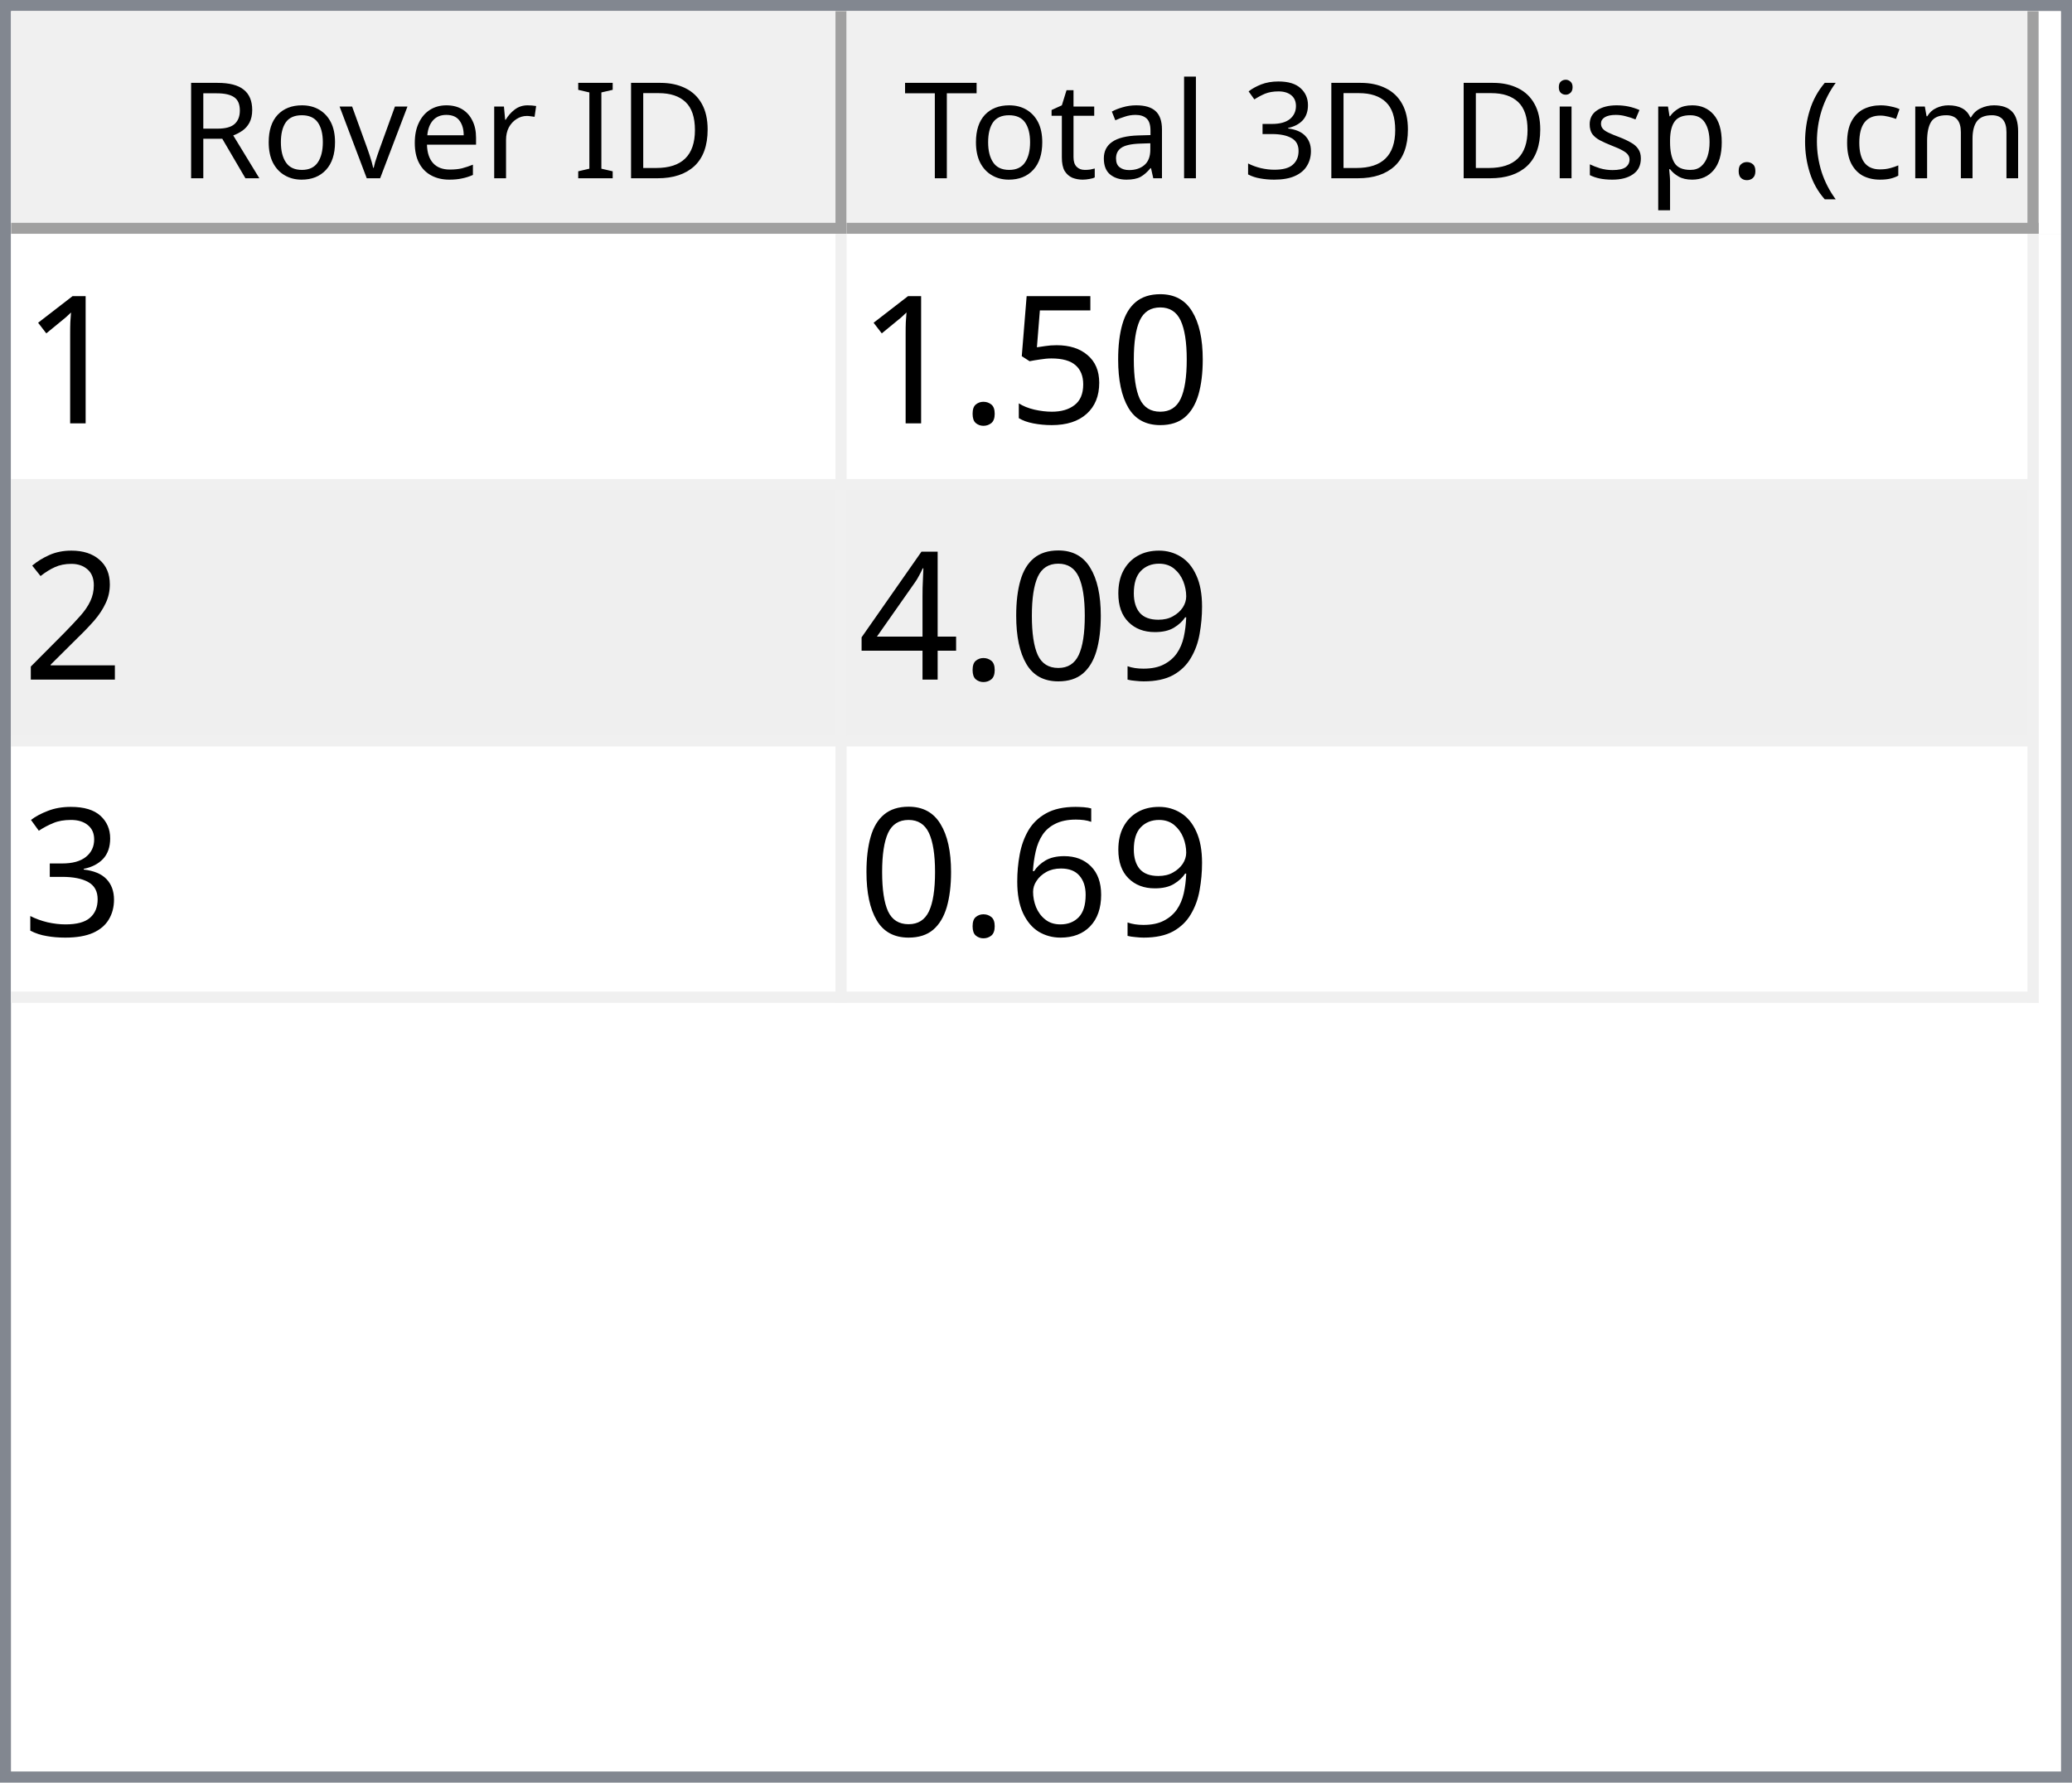
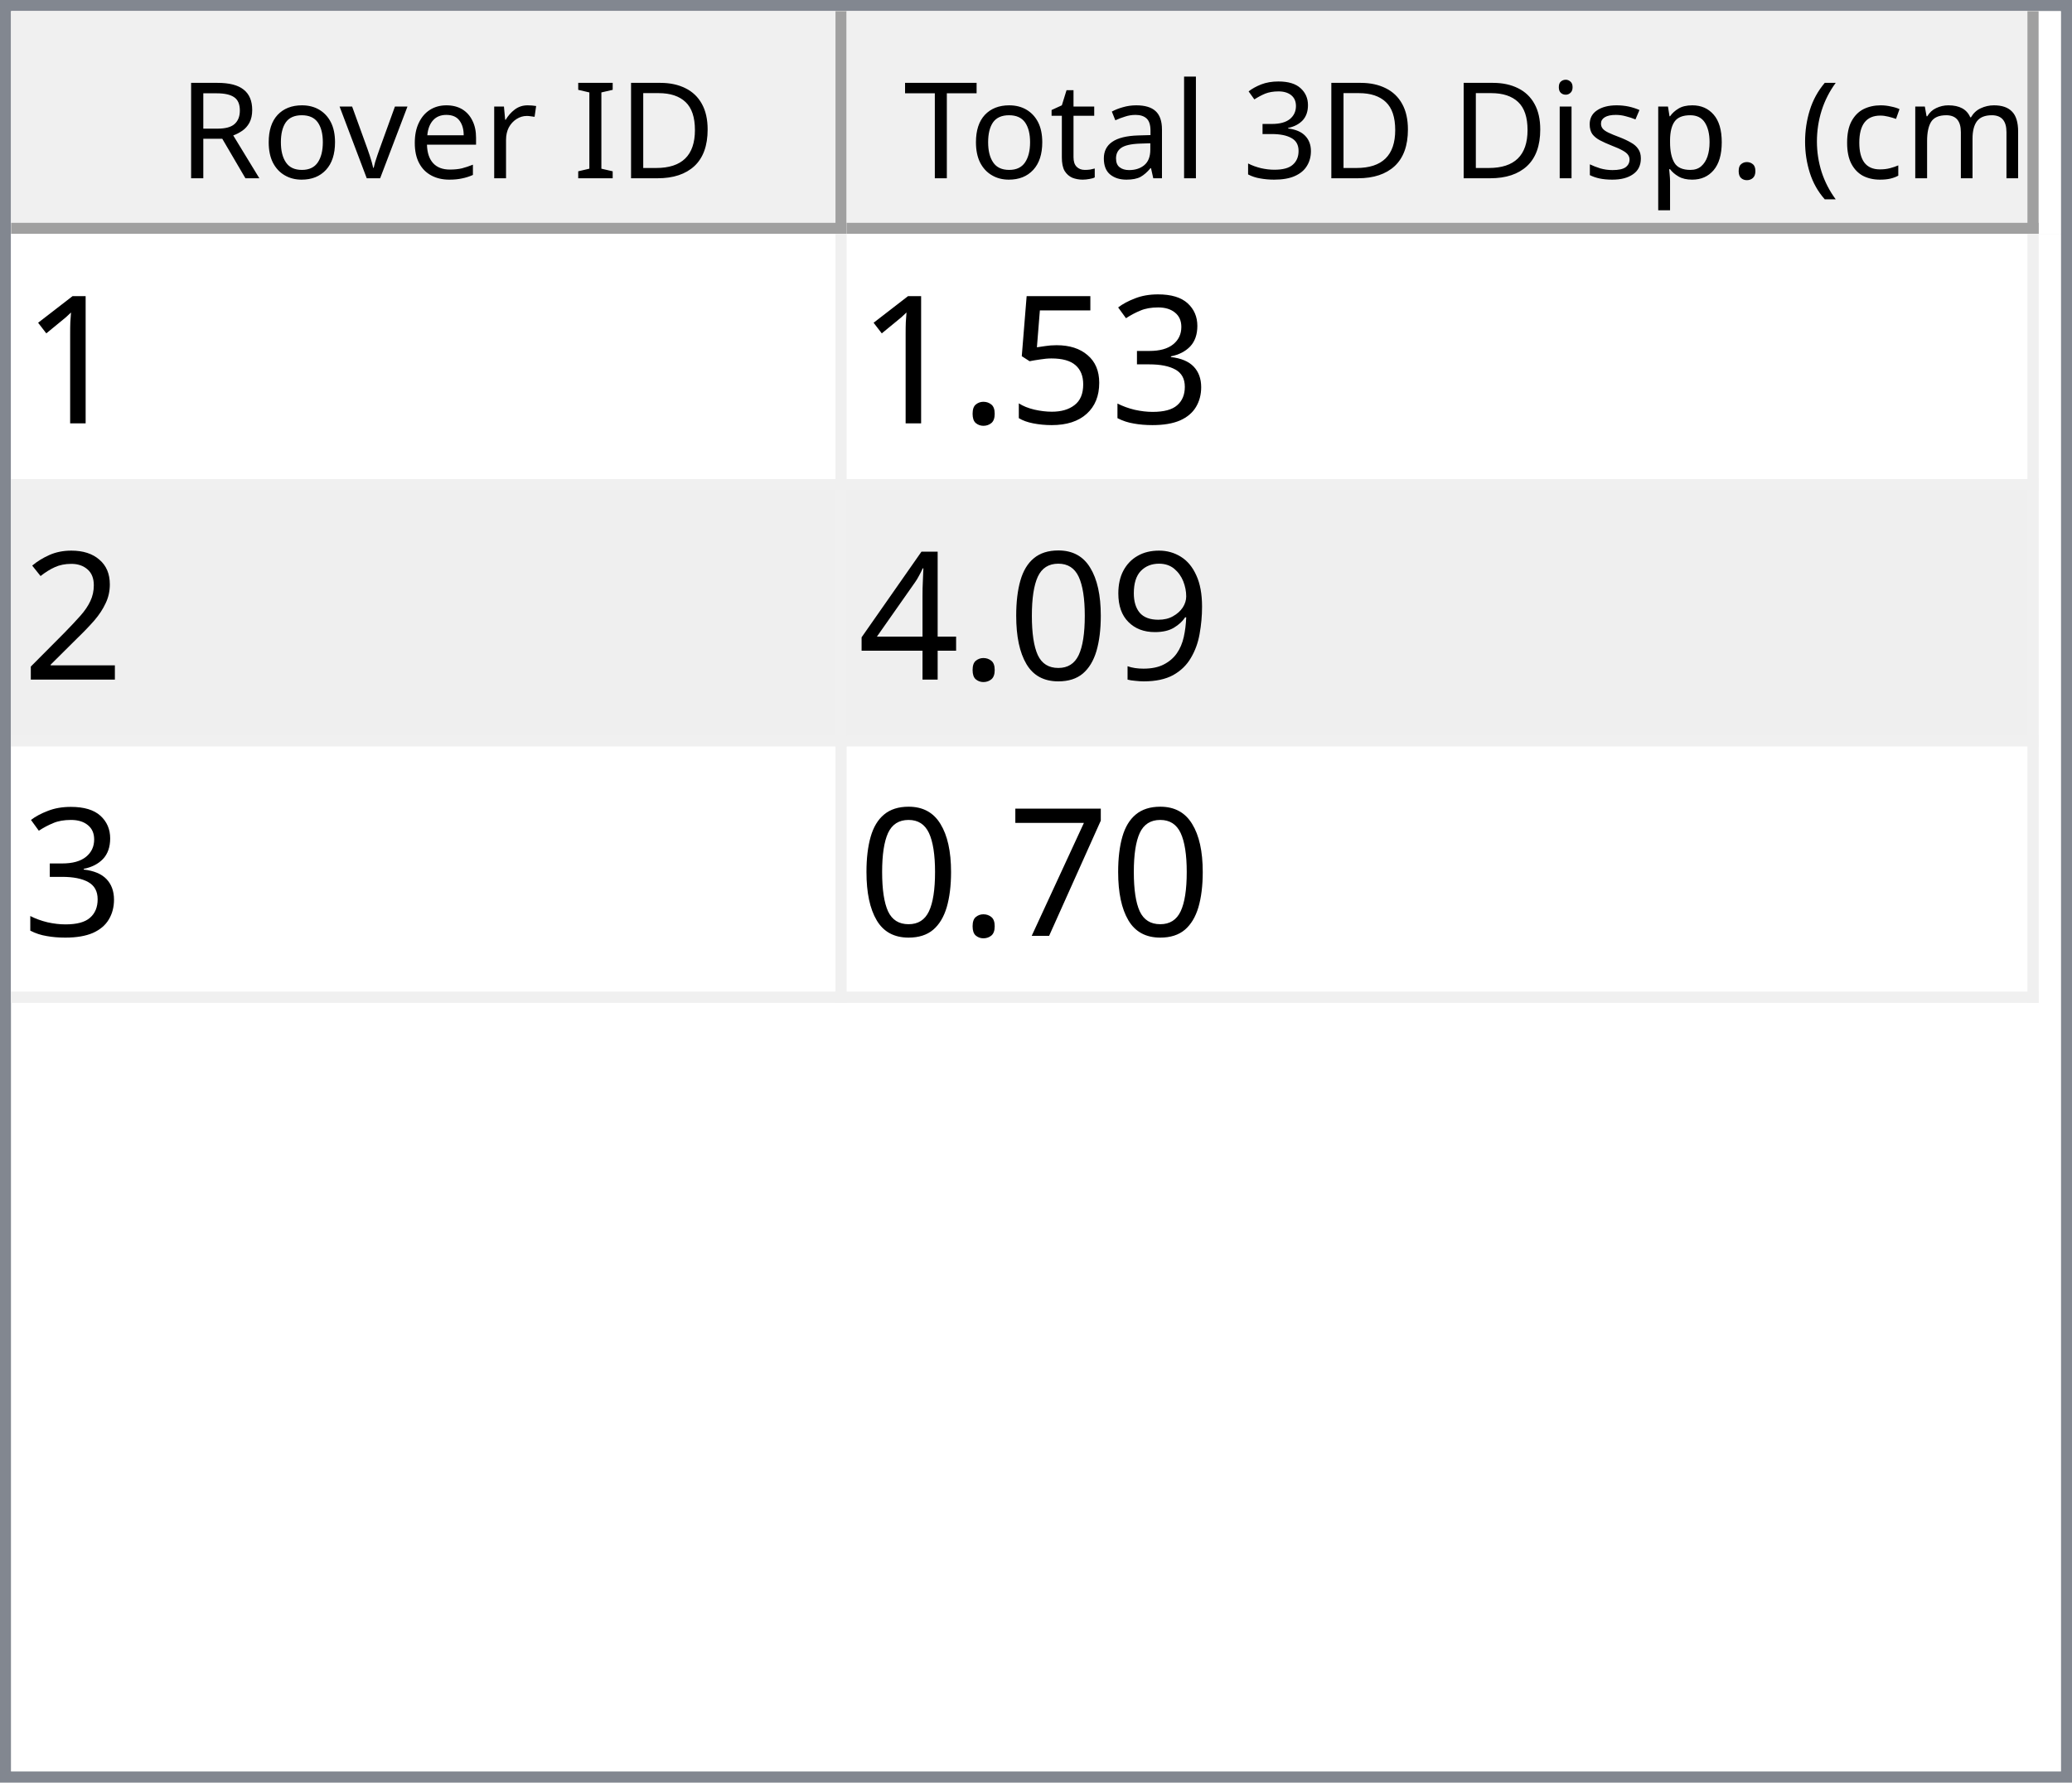
<svg xmlns="http://www.w3.org/2000/svg" style="fill-opacity:1; color-rendering:auto; color-interpolation:auto; text-rendering:auto; stroke:black; stroke-linecap:square; stroke-miterlimit:10; shape-rendering:auto; stroke-opacity:1; fill:black; stroke-dasharray:none; font-weight:normal; stroke-width:1; font-family:'Dialog'; font-style:normal; stroke-linejoin:miter; font-size:12px; stroke-dashoffset:0; image-rendering:auto;" width="186" height="160">
  <defs id="genericDefs" />
  <g>
    <defs id="defs1">
      <clipPath clipPathUnits="userSpaceOnUse" id="clipPath1">
        <path d="M0 0 L186 0 L186 160 L0 160 L0 0 Z" />
      </clipPath>
      <clipPath clipPathUnits="userSpaceOnUse" id="clipPath2">
        <path d="M0 0 L0 160 L186 160 L186 0 Z" />
      </clipPath>
      <clipPath clipPathUnits="userSpaceOnUse" id="clipPath3">
        <path d="M0 0 L0 20 L184 20 L184 0 Z" />
      </clipPath>
      <clipPath clipPathUnits="userSpaceOnUse" id="clipPath4">
        <path d="M0 0 L0 20 L75 20 L75 0 Z" />
      </clipPath>
      <clipPath clipPathUnits="userSpaceOnUse" id="clipPath5">
        <path d="M1 1 L1 19 L74 19 L74 1 Z" />
      </clipPath>
      <clipPath clipPathUnits="userSpaceOnUse" id="clipPath6">
        <path d="M0 0 L0 18 L73 18 L73 0 Z" />
      </clipPath>
      <clipPath clipPathUnits="userSpaceOnUse" id="clipPath7">
        <path d="M-0.5 -0.5 L-0.5 19.5 L74.5 19.5 L74.5 -0.5 Z" />
      </clipPath>
      <clipPath clipPathUnits="userSpaceOnUse" id="clipPath8">
        <path d="M0 0 L0 20 L107 20 L107 0 Z" />
      </clipPath>
      <clipPath clipPathUnits="userSpaceOnUse" id="clipPath9">
        <path d="M1 1 L1 19 L106 19 L106 1 Z" />
      </clipPath>
      <clipPath clipPathUnits="userSpaceOnUse" id="clipPath10">
        <path d="M0 0 L0 18 L105 18 L105 0 Z" />
      </clipPath>
      <clipPath clipPathUnits="userSpaceOnUse" id="clipPath11">
        <path d="M-0.5 -0.5 L-0.5 19.5 L106.5 19.5 L106.5 -0.5 Z" />
      </clipPath>
      <clipPath clipPathUnits="userSpaceOnUse" id="clipPath12">
        <path d="M0 0 L0 138 L184 138 L184 0 Z" />
      </clipPath>
      <clipPath clipPathUnits="userSpaceOnUse" id="clipPath13">
        <path d="M0 0 L0 69 L182 69 L182 0 Z" />
      </clipPath>
      <clipPath clipPathUnits="userSpaceOnUse" id="clipPath14">
        <path d="M-0.5 -0.5 L-0.5 68.5 L181.5 68.5 L181.5 -0.5 Z" />
      </clipPath>
      <clipPath clipPathUnits="userSpaceOnUse" id="clipPath15">
        <path d="M0 0 L0 22 L74 22 L74 0 Z" />
      </clipPath>
      <clipPath clipPathUnits="userSpaceOnUse" id="clipPath16">
        <path d="M0 0 L0 22 L106 22 L106 0 Z" />
      </clipPath>
      <font horiz-adv-x="64.551" id="font1">
        <font-face ascent="107.91" descent="25.098" units-per-em="100" style="font-style:normal; font-family:Segoe UI; font-weight:normal;" />
        <missing-glyph horiz-adv-x="64.551" d="M8.109 0 L8.109 68.266 L56.453 68.266 L56.453 0 L8.109 0 ZM15.328 7.234 L49.219 7.234 L49.219 61.031 L15.328 61.031 L15.328 7.234 Z" />
        <glyph unicode="D" horiz-adv-x="70.117" d="M9.188 0 L9.188 70.016 L28.516 70.016 Q65.531 70.016 65.531 35.891 Q65.531 19.672 55.25 9.836 Q44.969 0 27.734 0 L9.188 0 ZM17.391 62.594 L17.391 7.422 L27.828 7.422 Q41.609 7.422 49.273 14.797 Q56.938 22.172 56.938 35.688 Q56.938 62.594 28.328 62.594 L17.391 62.594 Z" />
        <glyph unicode="I" horiz-adv-x="26.611" d="M17.391 0 L9.188 0 L9.188 70.016 L17.391 70.016 L17.391 0 Z" />
        <glyph unicode=" " horiz-adv-x="27.393" d="" />
        <glyph unicode="r" horiz-adv-x="34.766" d="M34.188 41.891 Q32.078 43.5 28.125 43.5 Q23 43.5 19.555 38.672 Q16.109 33.844 16.109 25.484 L16.109 0 L8.109 0 L8.109 50 L16.109 50 L16.109 39.703 L16.312 39.703 Q18.016 44.969 21.531 47.922 Q25.047 50.875 29.391 50.875 Q32.516 50.875 34.188 50.203 L34.188 41.891 Z" />
        <glyph unicode="e" horiz-adv-x="52.295" d="M48.297 23 L12.984 23 Q13.188 14.656 17.484 10.109 Q21.781 5.562 29.297 5.562 Q37.75 5.562 44.828 11.141 L44.828 3.609 Q38.234 -1.172 27.391 -1.172 Q16.797 -1.172 10.742 5.641 Q4.688 12.453 4.688 24.812 Q4.688 36.469 11.305 43.82 Q17.922 51.172 27.734 51.172 Q37.547 51.172 42.922 44.828 Q48.297 38.484 48.297 27.203 L48.297 23 ZM40.094 29.781 Q40.047 36.719 36.75 40.578 Q33.453 44.438 27.594 44.438 Q21.922 44.438 17.969 40.383 Q14.016 36.328 13.094 29.781 L40.094 29.781 Z" />
        <glyph unicode="v" horiz-adv-x="47.9" d="M47.406 50 L27.484 0 L19.625 0 L0.688 50 L9.469 50 L22.172 13.672 Q23.578 9.672 23.922 6.688 L24.125 6.688 Q24.609 10.453 25.688 13.484 L38.969 50 L47.406 50 Z" />
        <glyph unicode="o" horiz-adv-x="58.594" d="M29 -1.172 Q17.922 -1.172 11.305 5.836 Q4.688 12.844 4.688 24.422 Q4.688 37.016 11.57 44.094 Q18.453 51.172 30.172 51.172 Q41.359 51.172 47.633 44.289 Q53.906 37.406 53.906 25.203 Q53.906 13.234 47.141 6.031 Q40.375 -1.172 29 -1.172 ZM29.594 44.438 Q21.875 44.438 17.383 39.188 Q12.891 33.938 12.891 24.703 Q12.891 15.828 17.43 10.695 Q21.969 5.562 29.594 5.562 Q37.359 5.562 41.531 10.594 Q45.703 15.625 45.703 24.906 Q45.703 34.281 41.531 39.359 Q37.359 44.438 29.594 44.438 Z" />
        <glyph unicode="R" horiz-adv-x="59.814" d="M59.375 0 L49.609 0 L37.891 19.625 Q36.281 22.359 34.766 24.289 Q33.25 26.219 31.664 27.438 Q30.078 28.656 28.25 29.219 Q26.422 29.781 24.125 29.781 L17.391 29.781 L17.391 0 L9.188 0 L9.188 70.016 L30.078 70.016 Q34.672 70.016 38.555 68.867 Q42.438 67.719 45.289 65.375 Q48.141 63.031 49.758 59.547 Q51.375 56.062 51.375 51.375 Q51.375 47.703 50.273 44.656 Q49.172 41.609 47.148 39.211 Q45.125 36.812 42.266 35.133 Q39.406 33.453 35.844 32.516 L35.844 32.328 Q37.594 31.547 38.891 30.547 Q40.188 29.547 41.359 28.18 Q42.531 26.812 43.68 25.078 Q44.828 23.344 46.234 21.047 L59.375 0 ZM17.391 62.594 L17.391 37.203 L28.516 37.203 Q31.594 37.203 34.203 38.133 Q36.812 39.062 38.719 40.797 Q40.625 42.531 41.703 45.047 Q42.781 47.562 42.781 50.688 Q42.781 56.297 39.141 59.445 Q35.5 62.594 28.609 62.594 L17.391 62.594 Z" />
        <glyph unicode=")" horiz-adv-x="30.176" d="M8.297 -15.922 L1.172 -15.922 Q16.406 2.344 16.406 26.812 Q16.406 51.469 1.078 70.016 L8.297 70.016 Q23.531 52.156 23.531 26.703 Q23.531 1.375 8.297 -15.922 Z" />
        <glyph unicode="m" horiz-adv-x="86.133" d="M79.109 0 L71.094 0 L71.094 28.719 Q71.094 37.016 68.531 40.727 Q65.969 44.438 59.906 44.438 Q54.781 44.438 51.195 39.75 Q47.609 35.062 47.609 28.516 L47.609 0 L39.594 0 L39.594 29.688 Q39.594 44.438 28.219 44.438 Q22.953 44.438 19.531 40.016 Q16.109 35.594 16.109 28.516 L16.109 0 L8.109 0 L8.109 50 L16.109 50 L16.109 42.094 L16.312 42.094 Q21.625 51.172 31.844 51.172 Q36.969 51.172 40.773 48.312 Q44.578 45.453 46 40.828 Q51.562 51.172 62.594 51.172 Q79.109 51.172 79.109 30.812 L79.109 0 Z" />
        <glyph unicode="c" horiz-adv-x="46.191" d="M42.188 2.297 Q36.422 -1.172 28.516 -1.172 Q17.828 -1.172 11.258 5.789 Q4.688 12.75 4.688 23.828 Q4.688 36.188 11.766 43.68 Q18.844 51.172 30.672 51.172 Q37.25 51.172 42.281 48.734 L42.281 40.531 Q36.719 44.438 30.375 44.438 Q22.703 44.438 17.797 38.945 Q12.891 33.453 12.891 24.516 Q12.891 15.719 17.508 10.641 Q22.125 5.562 29.891 5.562 Q36.422 5.562 42.188 9.906 L42.188 2.297 Z" />
        <glyph unicode="(" horiz-adv-x="30.176" d="M29.109 -15.922 L21.969 -15.922 Q6.844 1.375 6.844 26.703 Q6.844 52.156 21.969 70.016 L29.203 70.016 Q13.875 51.469 13.875 26.812 Q13.875 2.344 29.109 -15.922 Z" />
        <glyph unicode="." horiz-adv-x="21.68" d="M10.891 -1.078 Q8.641 -1.078 7.055 0.539 Q5.469 2.156 5.469 4.391 Q5.469 6.641 7.055 8.273 Q8.641 9.906 10.891 9.906 Q13.188 9.906 14.797 8.273 Q16.406 6.641 16.406 4.391 Q16.406 2.156 14.797 0.539 Q13.188 -1.078 10.891 -1.078 Z" />
        <glyph unicode="p" horiz-adv-x="58.789" d="M16.312 7.234 L16.109 7.234 L16.109 -23 L8.109 -23 L8.109 50 L16.109 50 L16.109 41.219 L16.312 41.219 Q22.219 51.172 33.594 51.172 Q43.266 51.172 48.688 44.461 Q54.109 37.75 54.109 26.469 Q54.109 13.922 48 6.375 Q41.891 -1.172 31.297 -1.172 Q21.578 -1.172 16.312 7.234 ZM16.109 27.391 L16.109 20.406 Q16.109 14.203 20.141 9.883 Q24.172 5.562 30.375 5.562 Q37.641 5.562 41.773 11.133 Q45.906 16.703 45.906 26.609 Q45.906 34.969 42.047 39.703 Q38.188 44.438 31.594 44.438 Q24.609 44.438 20.359 39.578 Q16.109 34.719 16.109 27.391 Z" />
        <glyph unicode="s" horiz-adv-x="42.432" d="M5.078 1.812 L5.078 10.406 Q11.625 5.562 19.484 5.562 Q30.031 5.562 30.031 12.594 Q30.031 14.594 29.125 15.992 Q28.219 17.391 26.68 18.461 Q25.141 19.531 23.07 20.383 Q21 21.234 18.609 22.172 Q15.281 23.484 12.766 24.828 Q10.25 26.172 8.57 27.859 Q6.891 29.547 6.031 31.695 Q5.172 33.844 5.172 36.719 Q5.172 40.234 6.789 42.945 Q8.406 45.656 11.086 47.484 Q13.766 49.312 17.211 50.242 Q20.656 51.172 24.312 51.172 Q30.812 51.172 35.938 48.922 L35.938 40.828 Q30.422 44.438 23.25 44.438 Q21 44.438 19.195 43.922 Q17.391 43.406 16.094 42.477 Q14.797 41.547 14.086 40.258 Q13.375 38.969 13.375 37.406 Q13.375 35.453 14.086 34.133 Q14.797 32.812 16.164 31.789 Q17.531 30.766 19.484 29.938 Q21.438 29.109 23.922 28.125 Q27.25 26.859 29.883 25.516 Q32.516 24.172 34.375 22.484 Q36.234 20.797 37.234 18.602 Q38.234 16.406 38.234 13.375 Q38.234 9.672 36.602 6.938 Q34.969 4.203 32.234 2.398 Q29.5 0.594 25.93 -0.289 Q22.359 -1.172 18.453 -1.172 Q10.75 -1.172 5.078 1.812 Z" />
        <glyph unicode="i" horiz-adv-x="24.219" d="M12.203 62.703 Q10.062 62.703 8.547 64.164 Q7.031 65.625 7.031 67.875 Q7.031 70.125 8.547 71.609 Q10.062 73.094 12.203 73.094 Q14.406 73.094 15.945 71.609 Q17.484 70.125 17.484 67.875 Q17.484 65.719 15.945 64.211 Q14.406 62.703 12.203 62.703 ZM16.109 0 L8.109 0 L8.109 50 L16.109 50 L16.109 0 Z" />
        <glyph unicode="3" horiz-adv-x="53.906" d="M46.531 19.828 Q46.531 15.094 44.75 11.211 Q42.969 7.328 39.719 4.57 Q36.469 1.812 31.93 0.297 Q27.391 -1.219 21.922 -1.219 Q11.922 -1.219 6 2.594 L6 11.188 Q13.094 5.609 22.219 5.609 Q25.875 5.609 28.828 6.539 Q31.781 7.469 33.906 9.227 Q36.031 10.984 37.18 13.477 Q38.328 15.969 38.328 19.094 Q38.328 32.812 18.797 32.812 L12.984 32.812 L12.984 39.594 L18.5 39.594 Q35.797 39.594 35.797 52.484 Q35.797 64.406 22.609 64.406 Q15.188 64.406 8.688 59.422 L8.688 67.188 Q15.375 71.188 24.609 71.188 Q29 71.188 32.57 69.969 Q36.141 68.75 38.68 66.555 Q41.219 64.359 42.609 61.281 Q44 58.203 44 54.5 Q44 40.672 30.031 36.719 L30.031 36.531 Q33.594 36.141 36.625 34.797 Q39.656 33.453 41.852 31.305 Q44.047 29.156 45.289 26.25 Q46.531 23.344 46.531 19.828 Z" />
        <glyph unicode="l" horiz-adv-x="24.219" d="M16.109 0 L8.109 0 L8.109 74.031 L16.109 74.031 L16.109 0 Z" />
        <glyph unicode="a" horiz-adv-x="50.879" d="M43.891 0 L35.891 0 L35.891 7.812 L35.688 7.812 Q30.469 -1.172 20.312 -1.172 Q12.844 -1.172 8.617 2.781 Q4.391 6.734 4.391 13.281 Q4.391 27.297 20.906 29.594 L35.891 31.688 Q35.891 44.438 25.594 44.438 Q16.547 44.438 9.281 38.281 L9.281 46.484 Q16.656 51.172 26.266 51.172 Q43.891 51.172 43.891 32.516 L43.891 0 ZM35.891 25.297 L23.828 23.641 Q18.266 22.859 15.43 20.875 Q12.594 18.891 12.594 13.875 Q12.594 10.203 15.211 7.883 Q17.828 5.562 22.172 5.562 Q28.125 5.562 32.008 9.742 Q35.891 13.922 35.891 20.312 L35.891 25.297 Z" />
        <glyph unicode="t" horiz-adv-x="33.887" d="M31.297 0.484 Q28.469 -1.078 23.828 -1.078 Q10.688 -1.078 10.688 13.578 L10.688 43.172 L2.094 43.172 L2.094 50 L10.688 50 L10.688 62.203 L18.703 64.797 L18.703 50 L31.297 50 L31.297 43.172 L18.703 43.172 L18.703 14.984 Q18.703 9.969 20.414 7.82 Q22.125 5.672 26.078 5.672 Q29.109 5.672 31.297 7.328 L31.297 0.484 Z" />
        <glyph unicode="T" horiz-adv-x="52.393" d="M50.594 62.594 L30.375 62.594 L30.375 0 L22.172 0 L22.172 62.594 L2 62.594 L2 70.016 L50.594 70.016 L50.594 62.594 Z" />
      </font>
      <font horiz-adv-x="75.0" id="font2">
        <font-face ascent="100.537" descent="21.973" units-per-em="100" style="font-style:normal; font-family:sans-serif; font-weight:normal;" />
        <missing-glyph horiz-adv-x="75.0" d="M12.5 0 L12.5 62.5 L62.5 62.5 L62.5 0 L12.5 0 ZM14.062 1.562 L60.938 1.562 L60.938 60.938 L14.062 60.938 L14.062 1.562 Z" />
        <glyph unicode="1" horiz-adv-x="55.615" d="M37.25 0 L28.469 0 L28.469 56 Q25.297 52.984 20.141 49.953 Q14.984 46.922 10.891 45.406 L10.891 53.906 Q18.266 57.375 23.781 62.305 Q29.297 67.234 31.594 71.875 L37.25 71.875 L37.25 0 Z" />
-         <glyph unicode="0" horiz-adv-x="55.615" d="M4.156 35.297 Q4.156 48 6.766 55.742 Q9.375 63.484 14.523 67.68 Q19.672 71.875 27.484 71.875 Q33.25 71.875 37.594 69.555 Q41.938 67.234 44.773 62.867 Q47.609 58.5 49.219 52.227 Q50.828 45.953 50.828 35.297 Q50.828 22.703 48.242 14.969 Q45.656 7.234 40.508 3.008 Q35.359 -1.219 27.484 -1.219 Q17.141 -1.219 11.234 6.203 Q4.156 15.141 4.156 35.297 ZM13.188 35.297 Q13.188 17.672 17.312 11.836 Q21.438 6 27.484 6 Q33.547 6 37.672 11.859 Q41.797 17.719 41.797 35.297 Q41.797 52.984 37.672 58.789 Q33.547 64.594 27.391 64.594 Q21.344 64.594 17.719 59.469 Q13.188 52.938 13.188 35.297 Z" />
+         <glyph unicode="3" horiz-adv-x="55.615" d="M4.203 18.891 L12.984 20.062 Q14.5 12.594 18.141 9.297 Q21.781 6 27 6 Q33.203 6 37.477 10.297 Q41.75 14.594 41.75 20.953 Q41.75 27 37.797 30.93 Q33.844 34.859 27.734 34.859 Q25.25 34.859 21.531 33.891 L22.516 41.609 Q23.391 41.5 23.922 41.5 Q29.547 41.5 34.039 44.43 Q38.531 47.359 38.531 53.469 Q38.531 58.297 35.258 61.477 Q31.984 64.656 26.812 64.656 Q21.688 64.656 18.266 61.43 Q14.844 58.203 13.875 51.766 L5.078 53.328 Q6.688 62.156 12.398 67.016 Q18.109 71.875 26.609 71.875 Q32.469 71.875 37.398 69.359 Q42.328 66.844 44.945 62.5 Q47.562 58.156 47.562 53.266 Q47.562 48.641 45.07 44.828 Q42.578 41.016 37.703 38.766 Q44.047 37.312 47.562 32.695 Q51.078 28.078 51.078 21.141 Q51.078 11.766 44.242 5.25 Q37.406 -1.266 26.953 -1.266 Q17.531 -1.266 11.305 4.352 Q5.078 9.969 4.203 18.891 Z" />
        <glyph unicode="5" horiz-adv-x="55.615" d="M4.156 18.75 L13.375 19.531 Q14.406 12.797 18.141 9.398 Q21.875 6 27.156 6 Q33.5 6 37.891 10.789 Q42.281 15.578 42.281 23.484 Q42.281 31 38.062 35.352 Q33.844 39.703 27 39.703 Q22.75 39.703 19.336 37.773 Q15.922 35.844 13.969 32.766 L5.719 33.844 L12.641 70.609 L48.25 70.609 L48.25 62.203 L19.672 62.203 L15.828 42.969 Q22.266 47.469 29.344 47.469 Q38.719 47.469 45.164 40.969 Q51.609 34.469 51.609 24.266 Q51.609 14.547 45.953 7.469 Q39.062 -1.219 27.156 -1.219 Q17.391 -1.219 11.211 4.25 Q5.031 9.719 4.156 18.75 Z" />
        <glyph unicode="." horiz-adv-x="27.783" d="M9.078 0 L9.078 10.016 L19.094 10.016 L19.094 0 L9.078 0 Z" />
        <glyph unicode="2" horiz-adv-x="55.615" d="M50.344 8.453 L50.344 0 L3.031 0 Q2.938 3.172 4.047 6.109 Q5.859 10.938 9.836 15.625 Q13.812 20.312 21.344 26.469 Q33.016 36.031 37.117 41.625 Q41.219 47.219 41.219 52.203 Q41.219 57.422 37.477 61.008 Q33.734 64.594 27.734 64.594 Q21.391 64.594 17.578 60.789 Q13.766 56.984 13.719 50.25 L4.688 51.172 Q5.609 61.281 11.664 66.578 Q17.719 71.875 27.938 71.875 Q38.234 71.875 44.242 66.164 Q50.25 60.453 50.25 52 Q50.25 47.703 48.492 43.555 Q46.734 39.406 42.656 34.812 Q38.578 30.219 29.109 22.219 Q21.188 15.578 18.945 13.211 Q16.703 10.844 15.234 8.453 L50.344 8.453 Z" />
        <glyph unicode="9" horiz-adv-x="55.615" d="M5.469 16.547 L13.922 17.328 Q14.984 11.375 18.016 8.688 Q21.047 6 25.781 6 Q29.828 6 32.883 7.859 Q35.938 9.719 37.891 12.82 Q39.844 15.922 41.164 21.195 Q42.484 26.469 42.484 31.938 Q42.484 32.516 42.438 33.688 Q39.797 29.5 35.234 26.883 Q30.672 24.266 25.344 24.266 Q16.453 24.266 10.305 30.711 Q4.156 37.156 4.156 47.703 Q4.156 58.594 10.578 65.234 Q17 71.875 26.656 71.875 Q33.641 71.875 39.43 68.117 Q45.219 64.359 48.219 57.398 Q51.219 50.438 51.219 37.25 Q51.219 23.531 48.242 15.406 Q45.266 7.281 39.383 3.031 Q33.5 -1.219 25.594 -1.219 Q17.188 -1.219 11.867 3.445 Q6.547 8.109 5.469 16.547 ZM41.453 48.141 Q41.453 55.719 37.43 60.156 Q33.406 64.594 27.734 64.594 Q21.875 64.594 17.531 59.812 Q13.188 55.031 13.188 47.406 Q13.188 40.578 17.312 36.305 Q21.438 32.031 27.484 32.031 Q33.594 32.031 37.523 36.305 Q41.453 40.578 41.453 48.141 Z" />
+         <glyph unicode="0" horiz-adv-x="55.615" d="M4.156 35.297 Q4.156 48 6.766 55.742 Q9.375 63.484 14.523 67.68 Q19.672 71.875 27.484 71.875 Q33.25 71.875 37.594 69.555 Q41.938 67.234 44.773 62.867 Q47.609 58.5 49.219 52.227 Q50.828 45.953 50.828 35.297 Q50.828 22.703 48.242 14.969 Q45.656 7.234 40.508 3.008 Q35.359 -1.219 27.484 -1.219 Q17.141 -1.219 11.234 6.203 Q4.156 15.141 4.156 35.297 ZM13.188 35.297 Q13.188 17.672 17.312 11.836 Q21.438 6 27.484 6 Q33.547 6 37.672 11.859 Q41.797 17.719 41.797 35.297 Q41.797 52.984 37.672 58.789 Q33.547 64.594 27.391 64.594 Q21.344 64.594 17.719 59.469 Q13.188 52.938 13.188 35.297 Z" />
        <glyph unicode="4" horiz-adv-x="55.615" d="M32.328 0 L32.328 17.141 L1.266 17.141 L1.266 25.203 L33.938 71.578 L41.109 71.578 L41.109 25.203 L50.781 25.203 L50.781 17.141 L41.109 17.141 L41.109 0 L32.328 0 ZM32.328 25.203 L32.328 57.469 L9.906 25.203 L32.328 25.203 Z" />
-         <glyph unicode="3" horiz-adv-x="55.615" d="M4.203 18.891 L12.984 20.062 Q14.5 12.594 18.141 9.297 Q21.781 6 27 6 Q33.203 6 37.477 10.297 Q41.75 14.594 41.75 20.953 Q41.75 27 37.797 30.93 Q33.844 34.859 27.734 34.859 Q25.25 34.859 21.531 33.891 L22.516 41.609 Q23.391 41.5 23.922 41.5 Q29.547 41.5 34.039 44.43 Q38.531 47.359 38.531 53.469 Q38.531 58.297 35.258 61.477 Q31.984 64.656 26.812 64.656 Q21.688 64.656 18.266 61.43 Q14.844 58.203 13.875 51.766 L5.078 53.328 Q6.688 62.156 12.398 67.016 Q18.109 71.875 26.609 71.875 Q32.469 71.875 37.398 69.359 Q42.328 66.844 44.945 62.5 Q47.562 58.156 47.562 53.266 Q47.562 48.641 45.07 44.828 Q42.578 41.016 37.703 38.766 Q44.047 37.312 47.562 32.695 Q51.078 28.078 51.078 21.141 Q51.078 11.766 44.242 5.25 Q37.406 -1.266 26.953 -1.266 Q17.531 -1.266 11.305 4.352 Q5.078 9.969 4.203 18.891 Z" />
-         <glyph unicode="6" horiz-adv-x="55.615" d="M49.75 54.047 L41.016 53.375 Q39.844 58.547 37.703 60.891 Q34.125 64.656 28.906 64.656 Q24.703 64.656 21.531 62.312 Q17.391 59.281 14.992 53.469 Q12.594 47.656 12.5 36.922 Q15.672 41.75 20.266 44.094 Q24.859 46.438 29.891 46.438 Q38.672 46.438 44.852 39.969 Q51.031 33.5 51.031 23.25 Q51.031 16.5 48.125 10.719 Q45.219 4.938 40.141 1.859 Q35.062 -1.219 28.609 -1.219 Q17.625 -1.219 10.695 6.859 Q3.766 14.938 3.766 33.5 Q3.766 54.25 11.422 63.672 Q18.109 71.875 29.438 71.875 Q37.891 71.875 43.289 67.141 Q48.688 62.406 49.75 54.047 ZM13.875 23.188 Q13.875 18.656 15.797 14.508 Q17.719 10.359 21.188 8.18 Q24.656 6 28.469 6 Q34.031 6 38.039 10.492 Q42.047 14.984 42.047 22.703 Q42.047 30.125 38.086 34.398 Q34.125 38.672 28.125 38.672 Q22.172 38.672 18.023 34.398 Q13.875 30.125 13.875 23.188 Z" />
+         <glyph unicode="7" horiz-adv-x="55.615" d="M4.734 62.203 L4.734 70.656 L51.078 70.656 L51.078 63.812 Q44.234 56.547 37.523 44.484 Q30.812 32.422 27.156 19.672 Q24.516 10.688 23.781 0 L14.75 0 Q14.891 8.453 18.062 20.414 Q21.234 32.375 27.172 43.484 Q33.109 54.594 39.797 62.203 L4.734 62.203 Z" />
      </font>
    </defs>
    <g style="fill:white; stroke:white;">
      <rect x="0" y="0" width="186" style="clip-path:url(#clipPath1); stroke:none;" height="160" />
    </g>
    <g style="fill:white; text-rendering:optimizeSpeed; color-rendering:optimizeSpeed; image-rendering:optimizeSpeed; shape-rendering:crispEdges; stroke:white; color-interpolation:sRGB;">
      <rect x="0" width="186" height="160" y="0" style="stroke:none;" />
      <path style="stroke:none;" d="M0 160 L186 160 L186 0 L0 0 Z" />
    </g>
    <g style="fill:rgb(240,240,240); font-family:'Segoe UI'; stroke:rgb(240,240,240);">
      <rect x="0" y="0" width="186" style="clip-path:url(#clipPath2); stroke:none;" height="160" />
    </g>
    <g style="fill:rgb(130,135,144); font-family:'Segoe UI'; stroke:rgb(130,135,144);">
      <path d="M0 0 L186 0 L186 160 L0 160 L0 0 ZM1 1 L185 1 L185 159 L1 159 L1 1 Z" style="fill-rule:evenodd; clip-path:url(#clipPath2); stroke:none;" />
    </g>
    <g style="fill:white; font-family:'Segoe UI'; stroke:white;" transform="translate(1,1)">
      <rect x="0" y="0" width="184" style="clip-path:url(#clipPath3); stroke:none;" height="20" />
    </g>
    <g style="fill:rgb(240,240,240); font-family:'Segoe UI'; stroke:rgb(240,240,240);" transform="translate(1,1)">
      <rect x="0" y="0" width="75" style="clip-path:url(#clipPath4); stroke:none;" height="20" />
    </g>
    <g style="font-family:'Segoe UI';" transform="translate(2,2)">
      <text x="14" xml:space="preserve" y="14" style="clip-path:url(#clipPath6); stroke:none;">Rover ID</text>
    </g>
    <g style="fill:rgb(160,160,160); font-family:'Segoe UI'; stroke:rgb(160,160,160); stroke-linejoin:bevel;" transform="translate(1.5,1.5)">
      <line x1="74" x2="74" y1="0" style="fill:none; clip-path:url(#clipPath7);" y2="19" />
    </g>
    <g style="fill:rgb(160,160,160); font-family:'Segoe UI'; stroke:rgb(160,160,160); stroke-linejoin:bevel;" transform="matrix(1,0,0,1,1,1) translate(0.5,0.5)">
      <line x1="0" x2="74" y1="19" style="fill:none; clip-path:url(#clipPath7);" y2="19" />
    </g>
    <g style="fill:rgb(240,240,240); font-family:'Segoe UI'; stroke:rgb(240,240,240);" transform="translate(76,1)">
      <rect x="0" y="0" width="107" style="clip-path:url(#clipPath8); stroke:none;" height="20" />
    </g>
    <g style="font-family:'Segoe UI';" transform="translate(77,2)">
      <text x="1" xml:space="preserve" y="14" style="clip-path:url(#clipPath10); stroke:none;"> Total 3D Disp. (cm)</text>
    </g>
    <g style="fill:rgb(160,160,160); font-family:'Segoe UI'; stroke:rgb(160,160,160); stroke-linejoin:bevel;" transform="translate(76.5,1.5)">
      <line x1="106" x2="106" y1="0" style="fill:none; clip-path:url(#clipPath11);" y2="19" />
    </g>
    <g style="fill:rgb(160,160,160); font-family:'Segoe UI'; stroke:rgb(160,160,160); stroke-linejoin:bevel;" transform="matrix(1,0,0,1,76,1) translate(0.5,0.5)">
      <line x1="0" x2="106" y1="19" style="fill:none; clip-path:url(#clipPath11);" y2="19" />
    </g>
    <g style="fill:white; font-family:'Segoe UI'; stroke:white;" transform="translate(1,21)">
      <rect x="0" y="0" width="184" style="clip-path:url(#clipPath12); stroke:none;" height="138" />
    </g>
    <g style="fill:rgb(240,240,240); font-size:16px; font-family:sans-serif; stroke:rgb(240,240,240);" transform="translate(1,21)">
      <rect x="0" y="0" width="182" style="clip-path:url(#clipPath13); stroke:none;" height="69" />
      <line transform="translate(0.5,0.5)" x1="0" x2="181" y1="22" style="clip-path:url(#clipPath14); fill:none; stroke-linejoin:bevel;" y2="22" />
    </g>
    <g transform="matrix(1,0,0,1,1,21) translate(0.5,0.5)" style="fill:rgb(240,240,240); font-size:16px; font-family:sans-serif; stroke:rgb(240,240,240); stroke-linejoin:bevel;">
      <line x1="0" x2="181" y1="45" style="fill:none; clip-path:url(#clipPath14);" y2="45" />
    </g>
    <g transform="matrix(1,0,0,1,1,21) translate(0.5,0.5)" style="fill:rgb(240,240,240); font-size:16px; font-family:sans-serif; stroke:rgb(240,240,240); stroke-linejoin:bevel;">
      <line x1="0" x2="181" y1="68" style="fill:none; clip-path:url(#clipPath14);" y2="68" />
    </g>
    <g transform="matrix(1,0,0,1,1,21) translate(0.5,0.5)" style="fill:rgb(240,240,240); font-size:16px; font-family:sans-serif; stroke:rgb(240,240,240); stroke-linejoin:bevel;">
      <line x1="74" x2="74" y1="0" style="fill:none; clip-path:url(#clipPath14);" y2="68" />
    </g>
    <g transform="matrix(1,0,0,1,1,21) translate(0.5,0.5)" style="fill:rgb(240,240,240); font-size:16px; font-family:sans-serif; stroke:rgb(240,240,240); stroke-linejoin:bevel;">
      <line x1="181" x2="181" y1="0" style="fill:none; clip-path:url(#clipPath14);" y2="68" />
    </g>
    <g style="fill:white; font-size:16px; font-family:sans-serif; stroke:white;" transform="matrix(1,0,0,1,1,21)">
      <rect x="0" y="0" width="74" style="clip-path:url(#clipPath15); stroke:none;" height="22" />
      <text x="1" y="17" style="fill:black; clip-path:url(#clipPath15); stroke:none;" xml:space="preserve">1</text>
    </g>
    <g style="fill:white; font-size:16px; font-family:sans-serif; stroke:white;" transform="matrix(1,0,0,1,1,21) translate(75,0)">
      <rect x="0" y="0" width="106" style="clip-path:url(#clipPath16); stroke:none;" height="22" />
-       <text x="1" y="17" style="fill:black; clip-path:url(#clipPath16); stroke:none;" xml:space="preserve">1.50</text>
+       <text x="1" y="17" style="fill:black; clip-path:url(#clipPath16); stroke:none;" xml:space="preserve">1.53</text>
    </g>
    <g style="fill:rgb(239,239,239); font-size:16px; font-family:sans-serif; stroke:rgb(239,239,239);" transform="matrix(1,0,0,1,1,21) translate(0,23)">
      <rect x="0" y="0" width="74" style="clip-path:url(#clipPath15); stroke:none;" height="22" />
      <text x="1" y="17" style="fill:black; clip-path:url(#clipPath15); stroke:none;" xml:space="preserve">2</text>
    </g>
    <g style="fill:rgb(239,239,239); font-size:16px; font-family:sans-serif; stroke:rgb(239,239,239);" transform="matrix(1,0,0,1,1,21) translate(75,23)">
      <rect x="0" y="0" width="106" style="clip-path:url(#clipPath16); stroke:none;" height="22" />
      <text x="1" y="17" style="fill:black; clip-path:url(#clipPath16); stroke:none;" xml:space="preserve">4.09</text>
    </g>
    <g style="fill:white; font-size:16px; font-family:sans-serif; stroke:white;" transform="matrix(1,0,0,1,1,21) translate(0,46)">
      <rect x="0" y="0" width="74" style="clip-path:url(#clipPath15); stroke:none;" height="22" />
      <text x="1" y="17" style="fill:black; clip-path:url(#clipPath15); stroke:none;" xml:space="preserve">3</text>
    </g>
    <g style="fill:white; font-size:16px; font-family:sans-serif; stroke:white;" transform="matrix(1,0,0,1,1,21) translate(75,46)">
      <rect x="0" y="0" width="106" style="clip-path:url(#clipPath16); stroke:none;" height="22" />
-       <text x="1" y="17" style="fill:black; clip-path:url(#clipPath16); stroke:none;" xml:space="preserve">0.69</text>
+       <text x="1" y="17" style="fill:black; clip-path:url(#clipPath16); stroke:none;" xml:space="preserve">0.70</text>
    </g>
  </g>
</svg>
